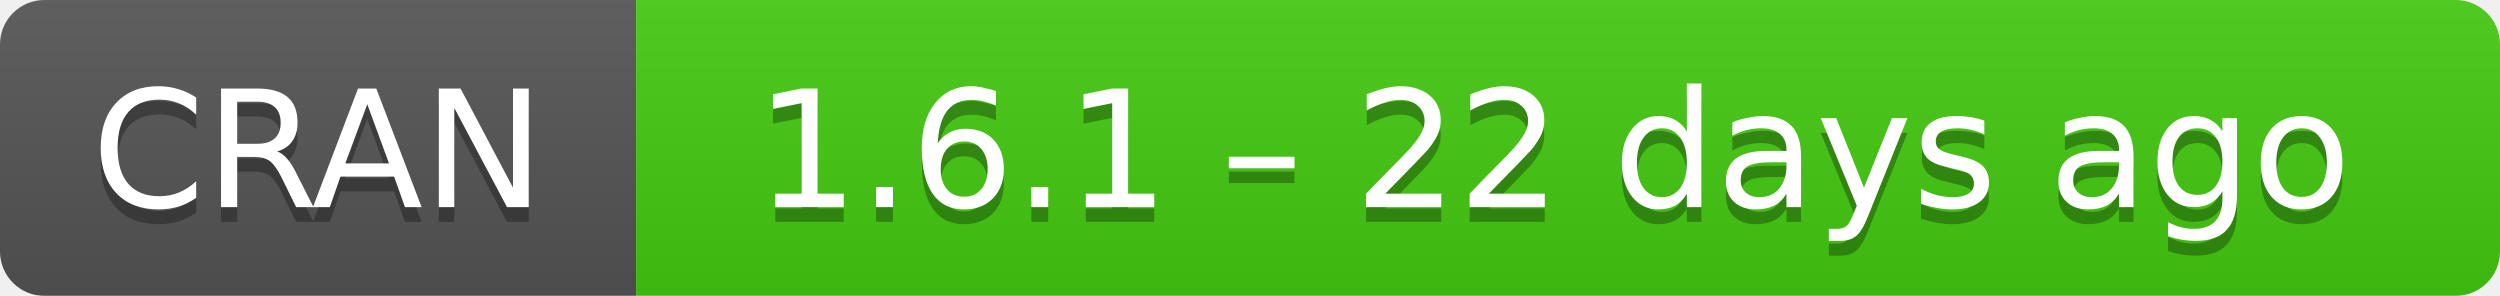
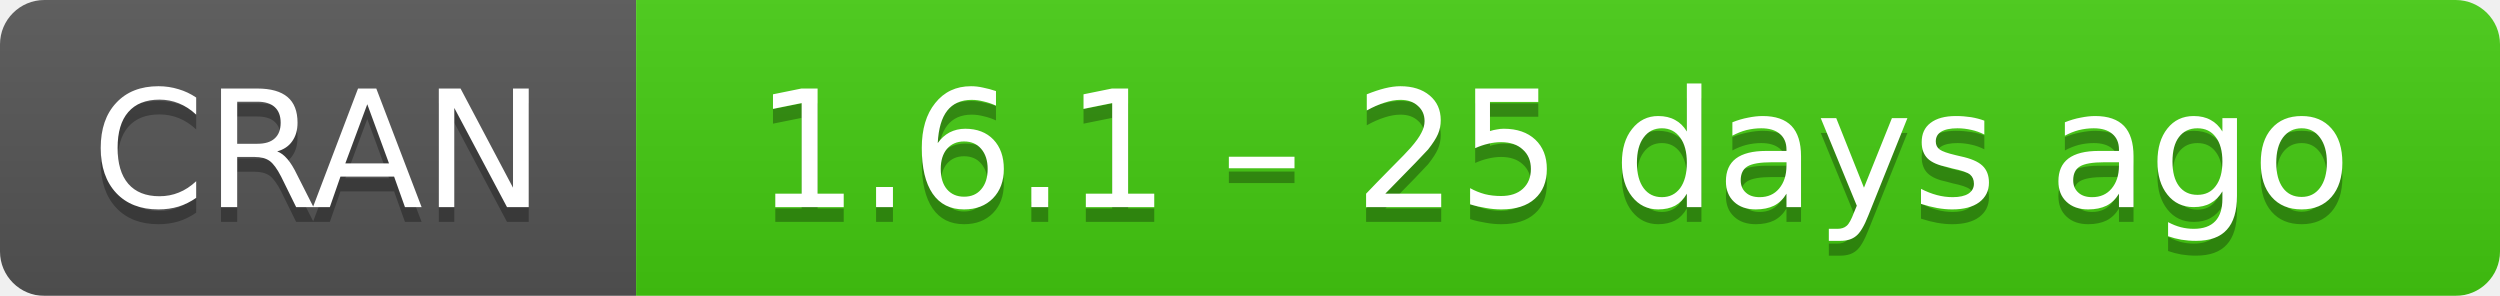
- <svg xmlns="http://www.w3.org/2000/svg" width="169" height="20" aria-label="CRAN 1.6.1 – 22 days ago">
+ <svg xmlns="http://www.w3.org/2000/svg" width="169" height="20" aria-label="CRAN 1.6.1 – 25 days ago">
  <linearGradient id="b" x2="0" y2="100%">
    <stop offset="0" stop-color="#bbb" stop-opacity=".1" />
    <stop offset="1" stop-opacity=".1" />
  </linearGradient>
  <mask id="a">
    <rect width="169" height="20" rx="3" fill="#fff" />
  </mask>
  <g mask="url(#a)">
    <path fill="#555" d="M0 0h43v20H0z" />
    <path fill="#4c1" d="M43 0h147v20H43z" />
    <path fill="url(#b)" d="M0 0h169v20H0z" />
  </g>
  <g fill="#fff" text-anchor="middle" font-family="DejaVu Sans,Verdana,Geneva,sans-serif" font-size="11">
    <text x="21.5" y="15" fill="#010101" fill-opacity=".3">
      CRAN
    </text>
    <text x="21.5" y="14">
      CRAN
    </text>
    <text x="105" y="15" fill="#010101" fill-opacity=".3">
-       1.6.1 – 22 days ago
+       1.6.1 – 25 days ago
    </text>
    <text x="105" y="14">
-       1.6.1 – 22 days ago
+       1.6.1 – 25 days ago
    </text>
  </g>
</svg>
